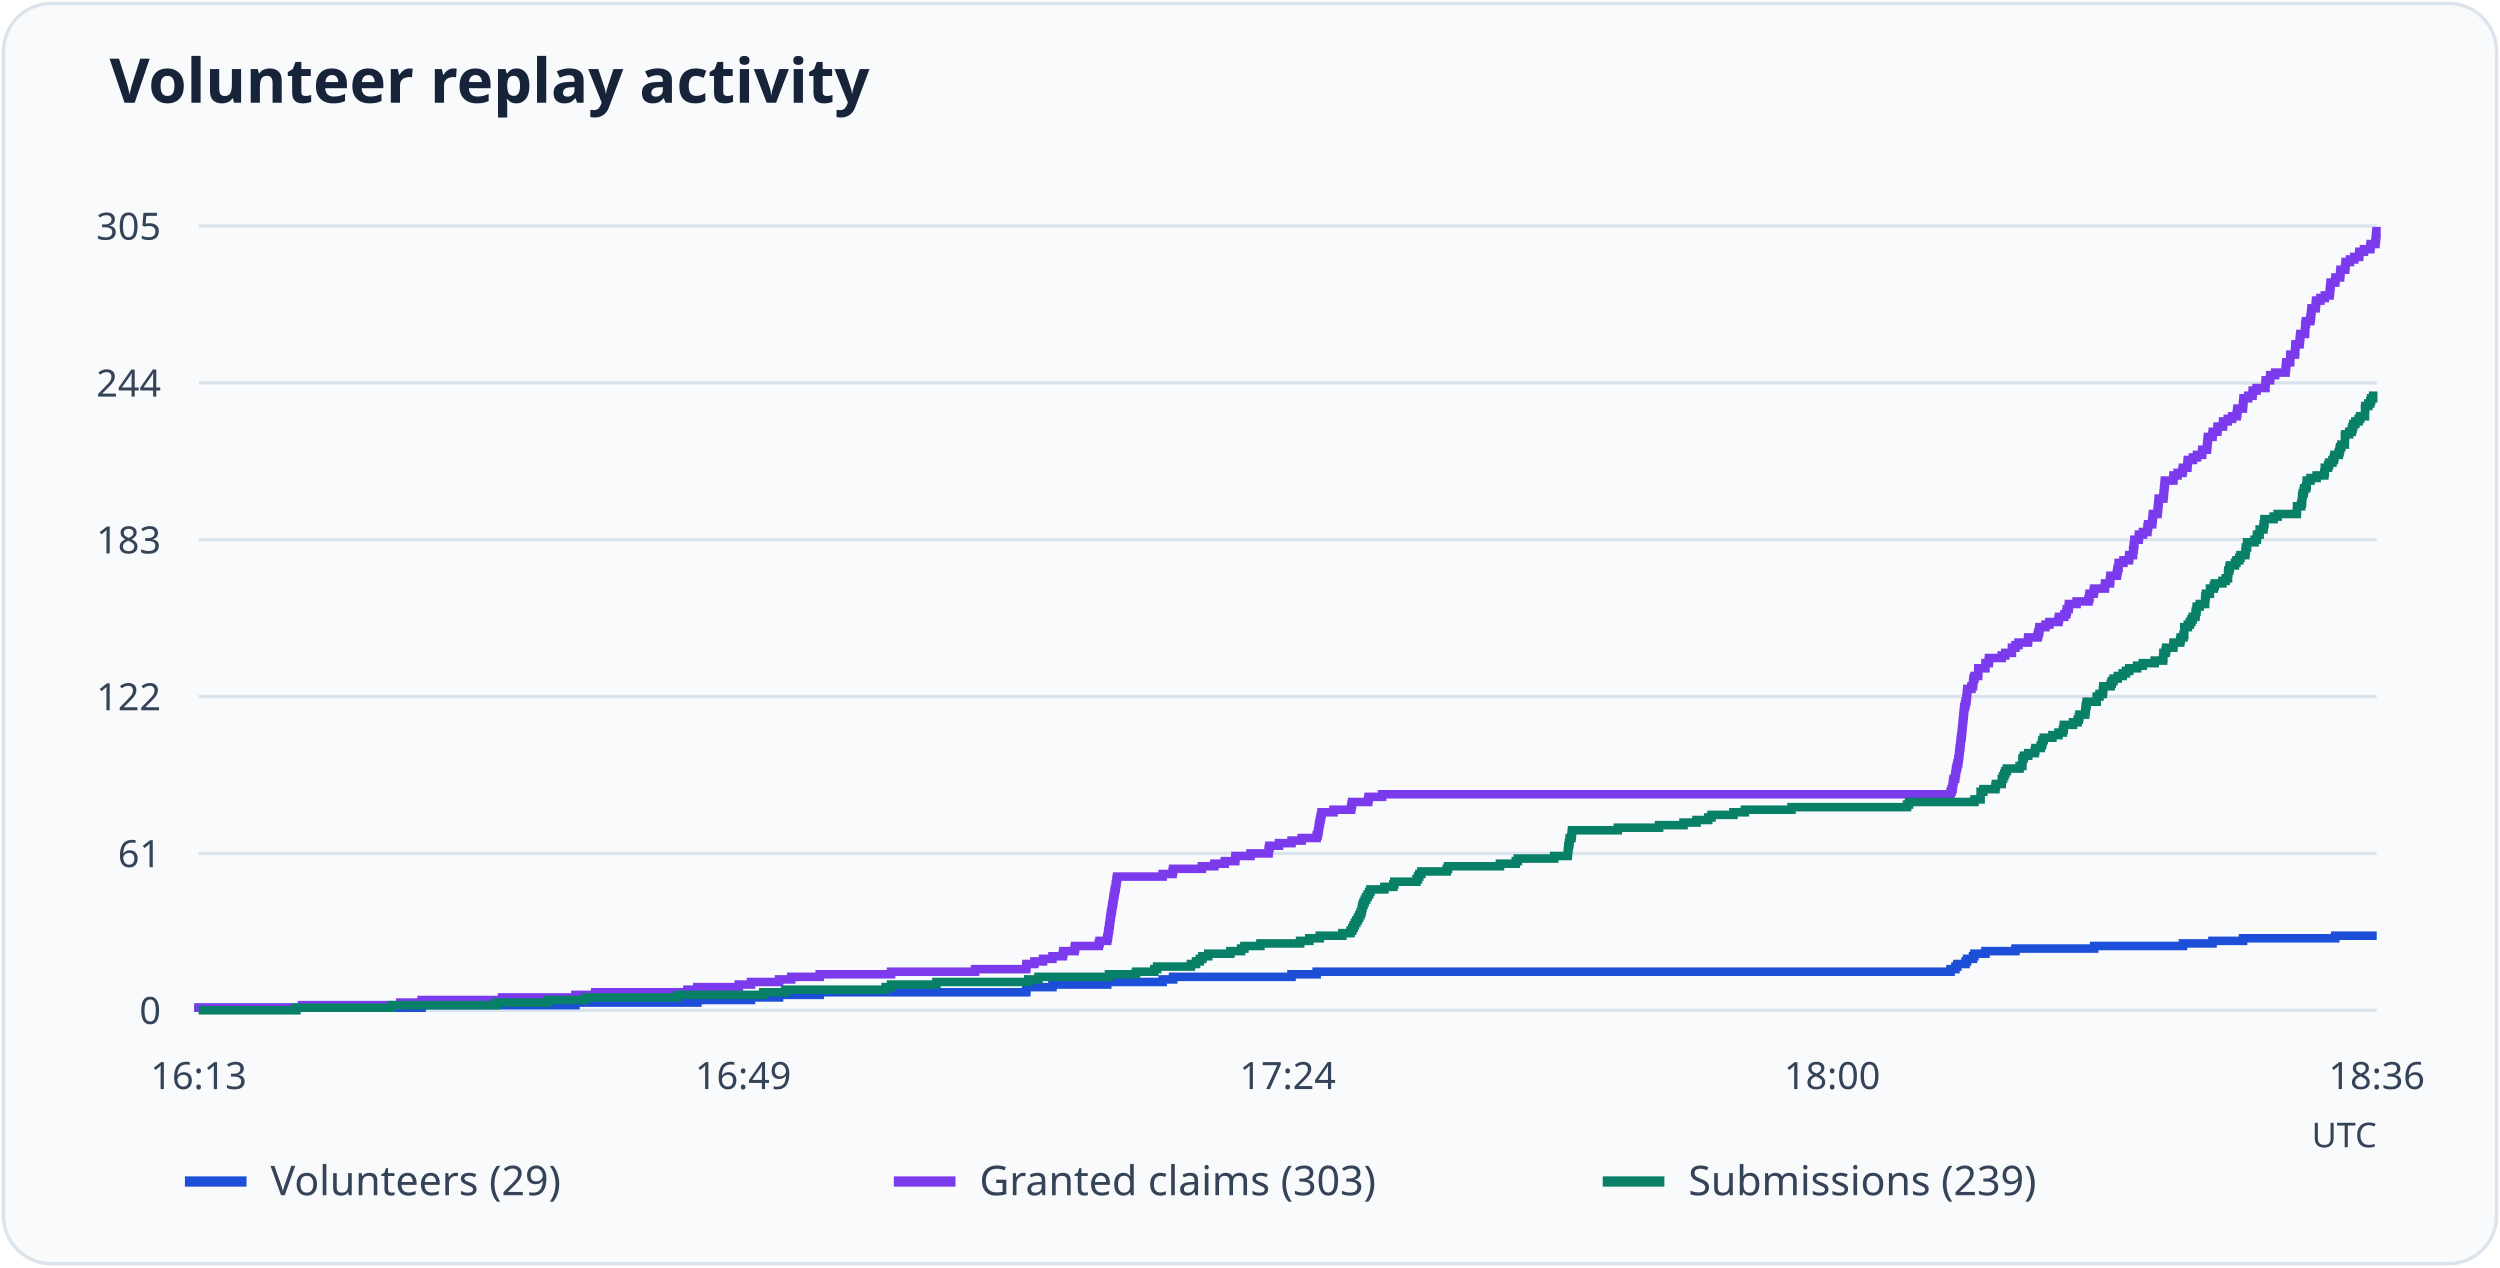
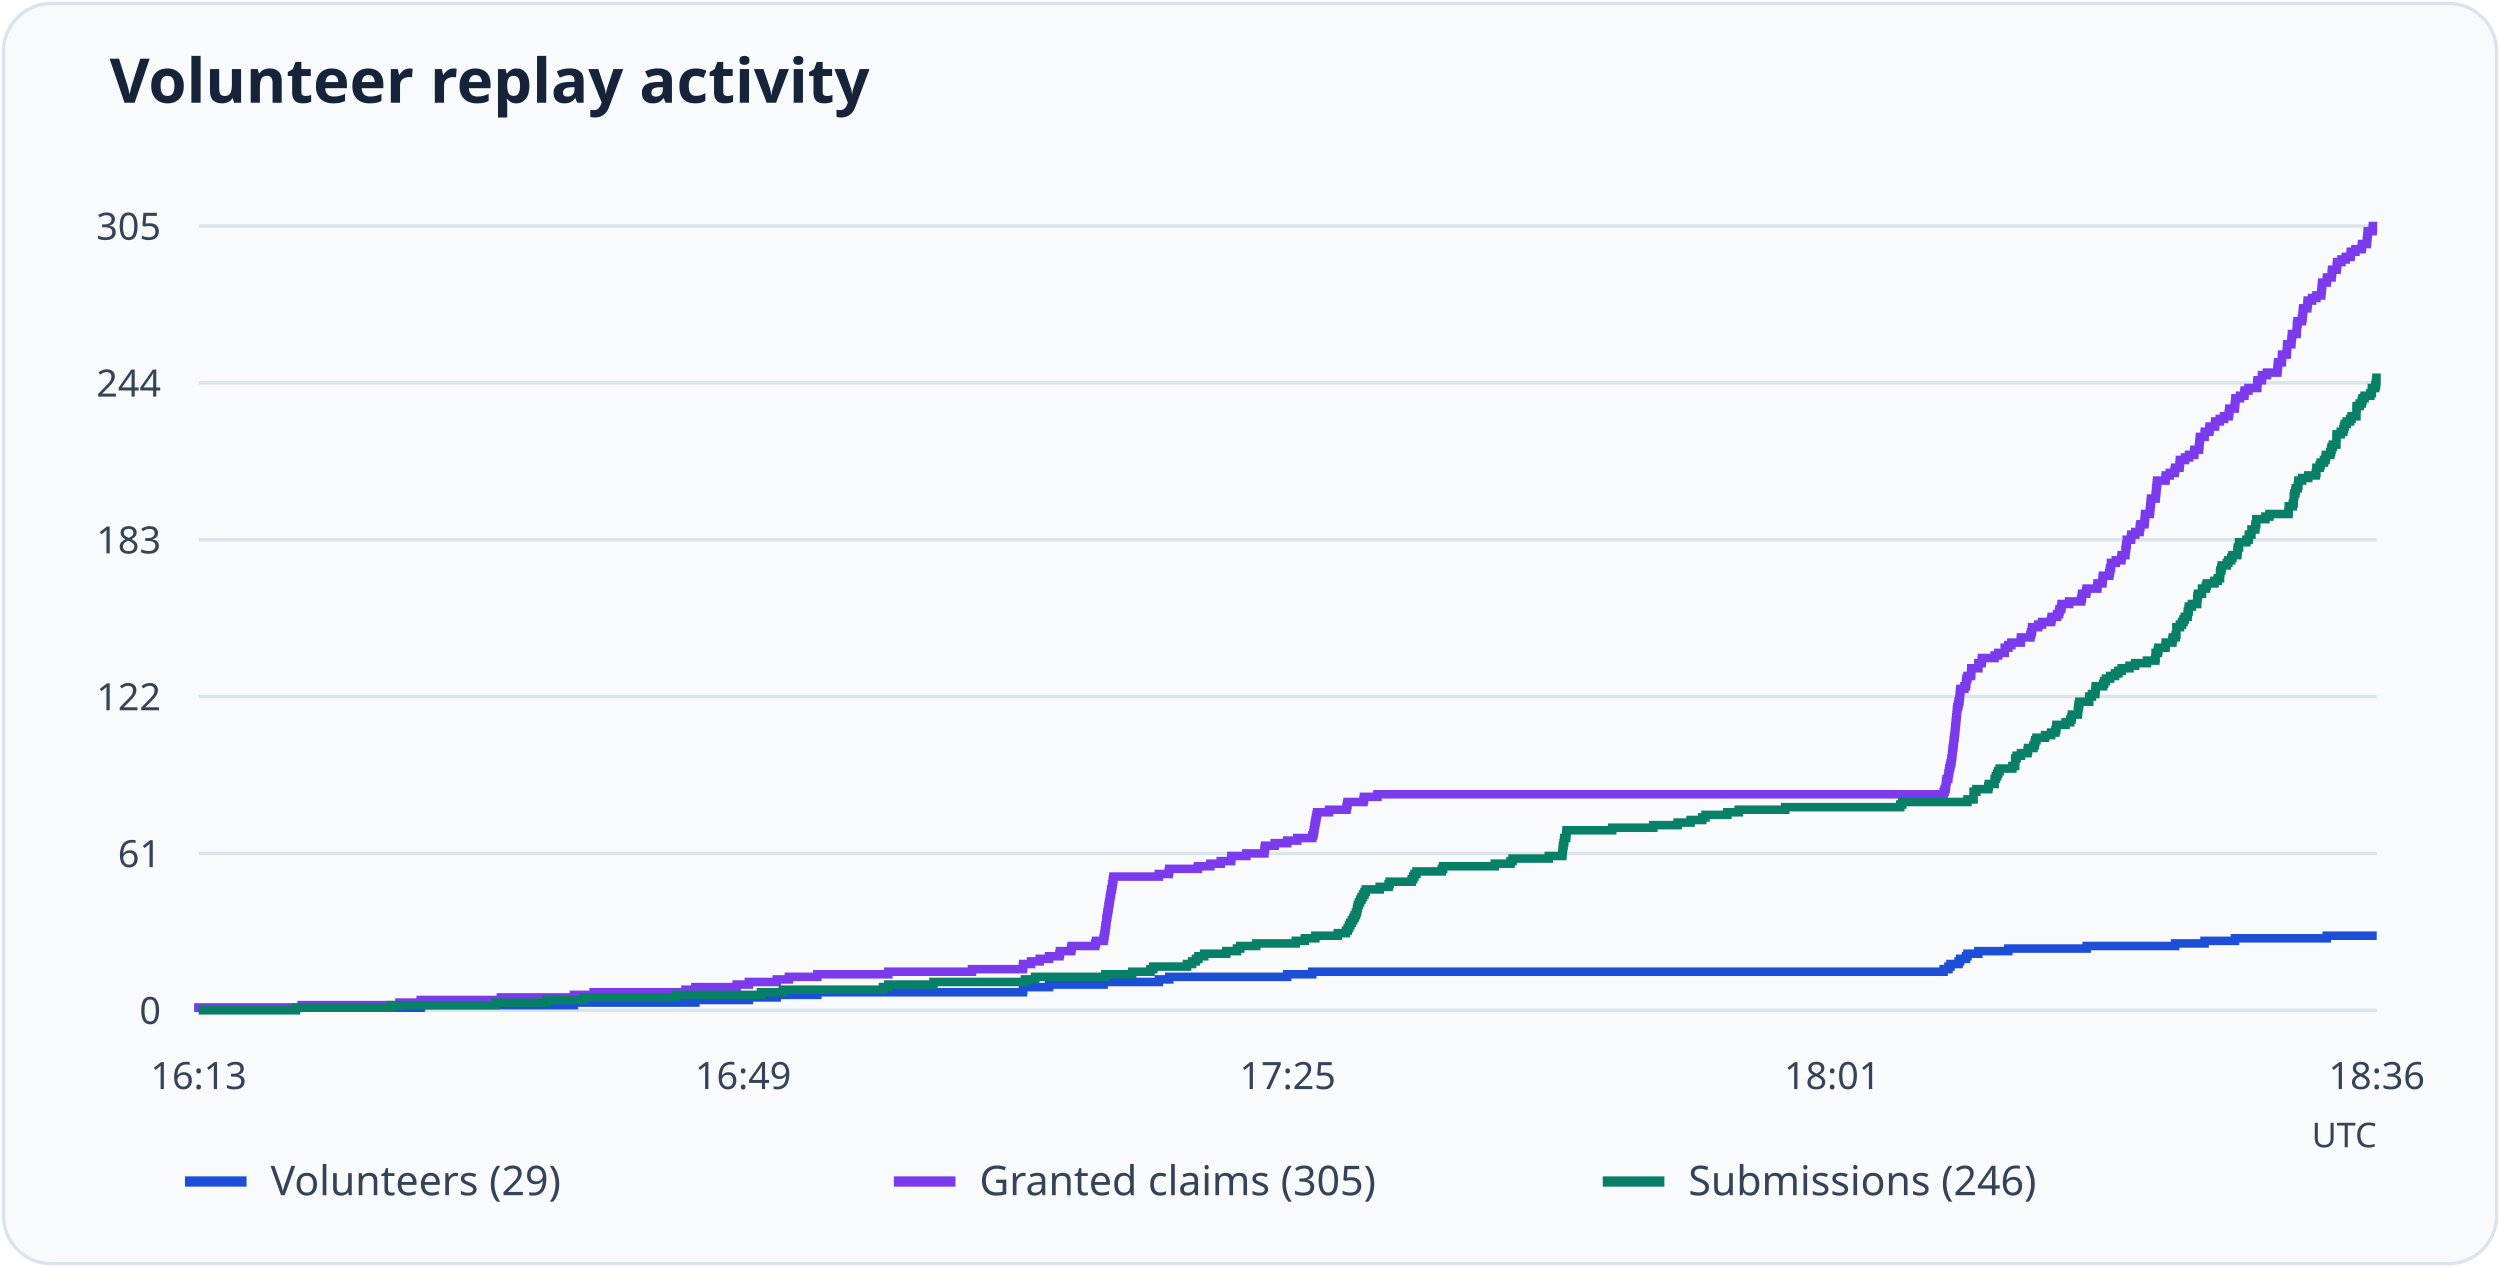
<svg xmlns="http://www.w3.org/2000/svg" viewBox="0 0 730 370" role="img" aria-labelledby="title desc">
  <rect x="1" y="1" width="728" height="368" rx="14" fill="#f8fafc" stroke="#dbe3ed" />
  <text x="32" y="30" font-family="system-ui, sans-serif" font-weight="600" font-size="18" fill="#172338">Volunteer replay activity</text>
  <path d="M58 295.0H694" stroke="#dbe3ed" />
  <text x="47" y="299.0" text-anchor="end" font-size="11" font-family="system-ui, sans-serif" fill="#344357">0</text>
  <path d="M58 249.2H694" stroke="#dbe3ed" />
  <text x="47" y="253.2" text-anchor="end" font-size="11" font-family="system-ui, sans-serif" fill="#344357">61</text>
  <path d="M58 203.4H694" stroke="#dbe3ed" />
  <text x="47" y="207.4" text-anchor="end" font-size="11" font-family="system-ui, sans-serif" fill="#344357">122</text>
  <path d="M58 157.6H694" stroke="#dbe3ed" />
  <text x="47" y="161.6" text-anchor="end" font-size="11" font-family="system-ui, sans-serif" fill="#344357">183</text>
  <path d="M58 111.8H694" stroke="#dbe3ed" />
  <text x="47" y="115.8" text-anchor="end" font-size="11" font-family="system-ui, sans-serif" fill="#344357">244</text>
  <path d="M58 66.0H694" stroke="#dbe3ed" />
  <text x="47" y="70.0" text-anchor="end" font-size="11" font-family="system-ui, sans-serif" fill="#344357">305</text>
  <text x="58.0" y="318" text-anchor="middle" font-size="11" font-family="system-ui, sans-serif" fill="#344357">16:13</text>
  <text x="217.0" y="318" text-anchor="middle" font-size="11" font-family="system-ui, sans-serif" fill="#344357">16:49</text>
-   <text x="376.0" y="318" text-anchor="middle" font-size="11" font-family="system-ui, sans-serif" fill="#344357">17:24</text>
-   <text x="535.0" y="318" text-anchor="middle" font-size="11" font-family="system-ui, sans-serif" fill="#344357">18:00</text>
+   <text x="376.0" y="318" text-anchor="middle" font-size="11" font-family="system-ui, sans-serif" fill="#344357">17:25</text>
+   <text x="535.0" y="318" text-anchor="middle" font-size="11" font-family="system-ui, sans-serif" fill="#344357">18:01</text>
  <text x="694.0" y="318" text-anchor="middle" font-size="11" font-family="system-ui, sans-serif" fill="#344357">18:36</text>
-   <path d="M58 295H58.00V294.25H123.12V293.50H168.01V292.75H203.62V292.00H219.30V291.25H227.48V290.50H239.37V289.74H299.66V288.99H299.73V288.24H307.32V287.49H323.30V286.74H339.50V285.99H342.55V285.24H377.12V284.49H384.47V283.74H569.57V282.99H570.98V282.24H571.57V281.49H573.95V280.73H574.40V279.98H576.11V279.23H576.55V278.48H579.75V277.73H588.52V276.98H611.49V276.23H637.43V275.48H646.05V274.73H654.97V273.98H681.88V273.23H694" fill="none" stroke="#1d4ed8" stroke-width="2.5" />
+   <path d="M58 295H58.00V294.25H122.86V293.50H167.58V292.75H203.04V292.00H218.67V291.25H226.81V290.50H238.66V289.74H298.70V288.99H298.78V288.24H306.33V287.49H322.25V286.74H338.39V285.99H341.42V285.24H375.85V284.49H383.18V283.74H567.54V282.99H568.95V282.24H569.54V281.49H571.91V280.73H572.35V279.98H574.06V279.23H574.50V278.48H577.68V277.73H586.42V276.98H609.30V276.23H635.14V275.48H643.73V274.73H652.61V273.98H679.41V273.23H694" fill="none" stroke="#1d4ed8" stroke-width="2.5" />
  <path d="M54 345h18" stroke="#1d4ed8" stroke-width="3" />
  <text x="79" y="349" font-size="12" font-family="system-ui, sans-serif" fill="#344357">Volunteers (29)</text>
-   <path d="M58 295H58.00V294.25H88.18V293.50H116.87V292.75H123.12V292.00H146.61V291.25H168.01V290.50H173.81V289.74H200.72V288.99H203.62V288.24H215.74V287.49H219.30V286.74H227.48V285.99H231.05V285.24H239.37V284.49H260.19V283.74H284.72V282.99H299.66V282.24H299.73V281.49H302.04V280.73H304.57V279.98H307.32V279.23H310.36V278.48H310.51V277.73H313.78V276.98H313.93V276.23H320.84V275.48H321.07V274.73H323.30V273.98H323.45V273.23H323.59V272.48H323.67V271.72H323.82V270.97H323.89V270.22H324.04V269.47H324.12V268.72H324.19V267.97H324.34V267.22H324.41V266.47H324.56V265.72H324.71V264.97H324.78V264.22H324.93V263.47H325.08V262.71H325.16V261.96H325.30V261.21H325.45V260.46H325.53V259.71H325.75V258.96H325.82V258.21H325.97V257.46H326.05V256.71H326.20V255.96H339.50V255.21H342.40V254.46H342.55V253.70H350.95V252.95H354.59V252.20H357.64V251.45H360.69V250.70H360.76V249.95H365.15V249.20H370.42V248.45H370.50V247.70H370.65V246.95H373.47V246.20H377.12V245.45H380.09V244.70H384.47V243.94H384.77V243.19H384.92V242.44H385.07V241.69H385.14V240.94H385.29V240.19H385.44V239.44H385.59V238.69H385.74V237.94H385.89V237.19H389.38V236.44H394.51V235.69H394.66V234.93H394.81V234.18H399.49V233.43H399.64V232.68H403.58V231.93H569.57V231.18H569.86V230.43H570.16V229.68H570.23V228.93H570.31V228.18H570.46V227.43H570.90V226.68H570.98V225.92H571.13V225.17H571.20V224.42H571.42V223.67H571.57V222.92H571.80V222.17H571.87V221.42H572.02V220.67H572.09V219.92H572.17V219.17H572.24V218.42H572.39V217.67H572.46V216.91H572.54V216.16H572.61V215.41H572.76V214.66H572.84V213.91H572.91V213.16H572.98V212.41H573.06V211.66H573.13V210.91H573.21V210.16H573.28V209.41H573.36V208.66H573.43V207.90H573.50V207.15H573.58V206.40H573.80V205.65H573.95V204.90H574.17V204.15H574.25V203.40H574.32V202.65H574.40V201.90H574.47V201.15H575.66V200.40H576.11V199.65H576.18V198.90H576.26V198.14H576.55V197.39H577.59V196.64H577.67V195.89H577.67V195.14H579.75V194.39H579.75V193.64H580.72V192.89H580.79V192.14H584.51V191.39H585.55V190.64H587.48V189.89H587.48V189.13H588.52V188.38H589.41V187.63H592.16V186.88H592.24V186.13H594.99V185.38H595.21V184.63H595.43V183.88H595.51V183.13H597.29V182.38H598.41V181.63H601.08V180.88H601.23V180.12H602.79V179.37H603.39V178.62H603.54V177.87H604.06V177.12H604.13V176.37H606.36V175.62H609.85V174.87H610.08V174.12H610.15V173.37H611.34V172.62H611.49V171.87H614.61V171.11H614.69V170.36H616.10V169.61H616.17V168.86H616.25V168.11H618.11V167.36H618.25V166.61H618.40V165.86H618.63V165.11H618.63V164.36H620.04V163.61H621.67V162.86H621.75V162.10H622.86V161.35H622.86V160.60H623.01V159.85H623.09V159.10H623.23V158.35H623.23V157.60H624.50V156.85H624.57V156.10H625.76V155.35H627.03V154.60H627.10V153.85H627.25V153.10H628.44V152.34H628.51V151.59H628.59V150.84H628.66V150.09H630.00V149.34H630.07V148.59H630.15V147.84H630.22V147.09H630.30V146.34H630.37V145.59H631.71V144.84H631.78V144.09H631.86V143.33H631.93V142.58H632.01V141.83H632.08V141.08H632.15V140.33H634.61V139.58H634.68V138.83H635.87V138.08H637.28V137.33H637.43V136.58H638.70V135.83H638.77V135.08H638.84V134.32H640.33V133.57H641.52V132.82H643.01V132.07H643.08V131.32H644.42V130.57H644.49V129.82H644.57V129.07H644.64V128.32H644.72V127.57H646.05V126.82H646.13V126.07H647.47V125.31H647.54V124.56H649.10V123.81H649.18V123.06H650.51V122.31H651.78V121.56H653.12V120.81H653.27V120.06H653.34V119.31H654.90V118.56H654.97V117.81H655.05V117.06H655.12V116.30H656.46V115.55H657.73V114.80H657.80V114.05H658.91V113.30H661.52V112.55H661.52V111.80H661.59V111.05H662.85V110.30H662.93V109.55H664.34V108.80H667.39V108.05H667.46V107.30H667.54V106.54H667.61V105.79H668.73V105.04H668.73V104.29H668.80V103.54H670.14V102.79H670.21V102.04H670.21V101.29H670.29V100.54H671.48V99.79H671.55V99.04H671.63V98.29H671.70V97.53H673.04V96.78H673.11V96.03H673.11V95.28H673.19V94.53H673.34V93.78H674.60V93.03H674.75V92.28H674.82V91.53H674.90V90.78H674.97V90.03H676.16V89.28H676.23V88.52H676.31V87.77H677.57V87.02H678.84V86.27H680.25V85.52H680.32V84.77H680.40V84.02H680.47V83.27H680.55V82.52H681.88V81.77H681.96V81.02H683.30V80.27H683.37V79.51H683.44V78.76H684.78V78.01H684.86V77.26H684.93V76.51H686.19V75.76H687.46V75.01H688.87V74.26H688.95V73.51H690.28V72.76H692.14V72.01H692.22V71.26H693.63V70.50H693.70V69.75H693.78V69.00H693.85V68.25H693.93V67.50H694" fill="none" stroke="#7c3aed" stroke-width="2.5" />
+   <path d="M58 295H58.00V294.25H88.06V293.50H116.64V292.75H122.86V292.00H146.26V291.25H167.58V290.50H173.35V289.74H200.16V288.99H203.04V288.24H215.11V287.49H218.67V286.74H226.81V285.99H230.36V285.24H238.66V284.49H259.39V283.74H283.82V282.99H298.70V282.24H298.78V281.49H301.07V280.73H303.59V279.98H306.33V279.23H309.36V278.48H309.51V277.73H312.77V276.98H312.92V276.23H319.80V275.48H320.03V274.73H322.25V273.98H322.40V273.23H322.54V272.48H322.62V271.72H322.77V270.97H322.84V270.22H322.99V269.47H323.06V268.72H323.14V267.97H323.28V267.22H323.36V266.47H323.51V265.72H323.65V264.97H323.73V264.22H323.88V263.47H324.02V262.71H324.10V261.96H324.25V261.21H324.39V260.46H324.47V259.71H324.69V258.96H324.76V258.21H324.91V257.46H324.99V256.71H325.13V255.96H338.39V255.21H341.28V254.46H341.42V253.70H349.79V252.95H353.42V252.20H356.45V251.45H359.49V250.70H359.56V249.95H363.93V249.20H369.19V248.45H369.26V247.70H369.41V246.95H372.22V246.20H375.85V245.45H378.81V244.70H383.18V243.94H383.48V243.19H383.63V242.44H383.77V241.69H383.85V240.94H384.00V240.19H384.14V239.44H384.29V238.69H384.44V237.94H384.59V237.19H388.07V236.44H393.18V235.69H393.33V234.93H393.47V234.18H398.14V233.43H398.29V232.68H402.21V231.93H567.54V231.18H567.84V230.43H568.13V229.68H568.21V228.93H568.28V228.18H568.43V227.43H568.87V226.68H568.95V225.92H569.10V225.17H569.17V224.42H569.39V223.67H569.54V222.92H569.76V222.17H569.84V221.42H569.98V220.67H570.06V219.92H570.13V219.17H570.21V218.42H570.35V217.67H570.43V216.91H570.50V216.16H570.58V215.41H570.72V214.66H570.80V213.91H570.87V213.16H570.95V212.41H571.02V211.66H571.09V210.91H571.17V210.16H571.24V209.41H571.32V208.66H571.39V207.90H571.46V207.15H571.54V206.40H571.76V205.65H571.91V204.90H572.13V204.15H572.20V203.40H572.28V202.65H572.35V201.90H572.43V201.15H573.61V200.40H574.06V199.65H574.13V198.90H574.20V198.14H574.50V197.39H575.54V196.64H575.61V195.89H575.61V195.14H577.68V194.39H577.68V193.64H578.65V192.89H578.72V192.14H582.42V191.39H583.46V190.64H585.38V189.89H585.38V189.13H586.42V188.38H587.31V187.63H590.05V186.88H590.12V186.13H592.86V185.38H593.08V184.63H593.31V183.88H593.38V183.13H595.16V182.38H596.27V181.63H598.93V180.88H599.08V180.12H600.64V179.37H601.23V178.62H601.38V177.87H601.89V177.12H601.97V176.37H604.19V175.62H607.67V174.87H607.89V174.12H607.97V173.37H609.15V172.62H609.30V171.87H612.41V171.11H612.48V170.36H613.89V169.61H613.96V168.86H614.04V168.11H615.89V167.36H616.04V166.61H616.18V165.86H616.41V165.11H616.41V164.36H617.81V163.61H619.44V162.86H619.52V162.10H620.63V161.35H620.63V160.60H620.77V159.85H620.85V159.10H621.00V158.35H621.00V157.60H622.26V156.85H622.33V156.10H623.51V155.35H624.77V154.60H624.85V153.85H625.00V153.10H626.18V152.34H626.25V151.59H626.33V150.84H626.40V150.09H627.73V149.34H627.81V148.59H627.88V147.84H627.96V147.09H628.03V146.34H628.10V145.59H629.44V144.84H629.51V144.09H629.59V143.33H629.66V142.58H629.73V141.83H629.81V141.08H629.88V140.33H632.33V139.58H632.40V138.83H633.58V138.08H634.99V137.33H635.14V136.58H636.40V135.83H636.47V135.08H636.55V134.32H638.03V133.57H639.21V132.82H640.69V132.07H640.77V131.32H642.10V130.57H642.17V129.82H642.25V129.07H642.32V128.32H642.39V127.57H643.73V126.82H643.80V126.07H645.13V125.31H645.21V124.56H646.76V123.81H646.84V123.06H648.17V122.31H649.43V121.56H650.76V120.81H650.91V120.06H650.98V119.31H652.54V118.56H652.61V117.81H652.69V117.06H652.76V116.30H654.09V115.55H655.35V114.80H655.43V114.05H656.54V113.30H659.13V112.55H659.13V111.80H659.20V111.05H660.46V110.30H660.53V109.55H661.94V108.80H664.98V108.05H665.05V107.30H665.12V106.54H665.20V105.79H666.31V105.04H666.31V104.29H666.38V103.54H667.72V102.79H667.79V102.04H667.79V101.29H667.86V100.54H669.05V99.79H669.12V99.04H669.20V98.29H669.27V97.53H670.60V96.78H670.68V96.03H670.68V95.28H670.75V94.53H670.90V93.78H672.16V93.03H672.31V92.28H672.38V91.53H672.45V90.78H672.53V90.03H673.71V89.28H673.79V88.52H673.86V87.77H675.12V87.02H676.38V86.27H677.79V85.52H677.86V84.77H677.93V84.02H678.01V83.27H678.08V82.52H679.41V81.77H679.49V81.02H680.82V80.27H680.89V79.51H680.97V78.76H682.30V78.01H682.38V77.26H682.45V76.51H683.71V75.76H684.97V75.01H686.37V74.26H686.45V73.51H687.78V72.76H689.63V72.01H689.71V71.26H691.11V70.50H691.19V69.75H691.26V69.00H691.33V68.25H691.41V67.50H692.82V66.75H692.89V66.00H694" fill="none" stroke="#7c3aed" stroke-width="2.5" />
  <path d="M261 345h18" stroke="#7c3aed" stroke-width="3" />
-   <text x="286" y="349" font-size="12" font-family="system-ui, sans-serif" fill="#344357">Granted claims (303)</text>
-   <path d="M58 295H86.54V294.25H114.35V293.50H144.97V292.75H160.06V292.00H170.91V291.25H197.90V290.50H222.87V289.74H229.27V288.99H258.63V288.24H260.19V287.49H273.42V286.74H300.25V285.99H303.23V285.24H323.82V284.49H331.70V283.74H337.05V282.99H337.87V282.24H347.75V281.49H349.24V280.73H350.35V279.98H351.10V279.23H352.81V278.48H359.27V277.73H362.40V276.98H363.36V276.23H368.05V275.48H379.64V274.73H382.32V273.98H385.37V273.23H391.98V272.48H394.36V271.72H394.88V270.97H395.25V270.22H395.62V269.47H396.07V268.72H396.52V267.97H396.89V267.22H397.26V266.47H397.56V265.72H397.71V264.97H397.85V264.22H398.15V263.47H398.52V262.71H398.89V261.96H399.34V261.21H399.79V260.46H400.16V259.71H404.25V258.96H406.85V258.21H407.15V257.46H413.61V256.71H414.06V255.96H414.43V255.21H415.03V254.46H422.46V253.70H422.83V252.95H437.99V252.20H442.60V251.45H443.20V250.70H453.83V249.95H457.77V249.20H457.84V248.45H457.92V247.70H457.99V246.95H458.14V246.20H458.29V245.45H458.36V244.70H458.88V243.94H458.96V243.19H459.03V242.44H472.41V241.69H484.45V240.94H491.59V240.19H495.38V239.44H498.80V238.69H499.77V237.94H506.16V237.19H509.50V236.44H523.11V235.69H556.85V234.93H557.45V234.18H576.55V233.43H578.34V232.68H578.34V231.93H578.34V231.18H579.15V230.43H582.65V229.68H582.80V228.93H584.51V228.18H584.51V227.43H584.88V226.68H585.25V225.92H585.55V225.17H585.99V224.42H589.71V223.67H590.53V222.92H590.53V222.17H590.60V221.42H590.97V220.67H592.24V219.92H594.17V219.17H594.32V218.42H595.88V217.67H596.25V216.91H596.40V216.16H596.77V215.41H599.30V214.66H601.08V213.91H602.35V213.16H602.57V212.41H602.64V211.66H605.32V210.91H606.66V210.16H607.03V209.41H607.18V208.66H608.89V207.90H608.96V207.15H609.04V206.40H609.19V205.65H609.33V204.90H612.23V204.15H612.23V203.40H613.05V202.65H614.02V201.90H614.09V201.15H614.17V200.40H616.32V199.65H616.62V198.90H617.14V198.14H618.40V197.39H619.81V196.64H620.78V195.89H621.75V195.14H624.05V194.39H625.69V193.64H629.18V192.89H631.63V192.14H631.71V191.39H631.71V190.64H632.38V189.89H632.53V189.13H634.61V188.38H634.68V187.63H636.61V186.88H636.76V186.13H637.58V185.38H637.80V184.63H637.80V183.88H637.80V183.13H638.84V182.38H639.44V181.63H639.88V180.88H640.26V180.12H641.07V179.37H641.15V178.62H641.37V177.87H641.45V177.12H642.34V176.37H643.90V175.62H643.90V174.87H643.97V174.12H644.12V173.37H645.31V172.62H645.31V171.87H646.43V171.11H646.72V170.36H648.95V169.61H649.92V168.86H650.59V168.11H650.59V167.36H650.66V166.61H650.96V165.86H651.11V165.11H652.60V164.36H653.04V163.61H653.86V162.86H654.23V162.10H655.64V161.35H655.72V160.60H655.79V159.85H656.16V159.10H656.16V158.35H658.32V157.60H658.99V156.85H659.06V156.10H659.81V155.35H659.81V154.60H660.92V153.85H661.00V153.10H661.22V152.34H661.22V151.59H663.89V150.84H665.08V150.09H670.66V149.34H670.73V148.59H670.73V147.84H671.92V147.09H672.15V146.34H672.22V145.59H672.22V144.84H672.37V144.09H672.67V143.33H672.81V142.58H673.41V141.83H673.56V141.08H673.56V140.33H674.67V139.58H676.46V138.83H678.69V138.08H678.84V137.33H678.84V136.58H679.80V135.83H680.10V135.08H681.07V134.32H681.51V133.57H681.66V132.82H682.92V132.07H683.15V131.32H683.30V130.57H683.67V129.82H684.71V129.07H684.71V128.32H684.71V127.57H684.78V126.82H685.97V126.07H686.72V125.31H686.94V124.56H687.16V123.81H687.76V123.06H688.72V122.31H689.17V121.56H690.58V120.81H690.58V120.06H690.58V119.31H690.65V118.56H691.55V117.81H692.14V117.06H692.36V116.30H692.96V115.55H694" fill="none" stroke="#087f67" stroke-width="2.5" />
+   <text x="286" y="349" font-size="12" font-family="system-ui, sans-serif" fill="#344357">Granted claims (305)</text>
+   <path d="M58 295H86.43V294.25H114.12V293.50H144.63V292.75H159.66V292.00H170.47V291.25H197.34V290.50H222.22V289.74H228.59V288.99H257.83V288.24H259.39V287.49H272.57V286.74H299.29V285.99H302.26V285.24H322.77V284.49H330.61V283.74H335.94V282.99H336.76V282.24H346.61V281.49H348.09V280.73H349.20V279.98H349.94V279.23H351.64V278.48H358.08V277.73H361.19V276.98H362.15V276.23H366.82V275.48H378.37V274.73H381.03V273.98H384.07V273.23H390.66V272.48H393.03V271.72H393.55V270.97H393.92V270.22H394.29V269.47H394.73V268.72H395.18V267.97H395.55V267.22H395.92V266.47H396.21V265.72H396.36V264.97H396.51V264.22H396.81V263.47H397.18V262.71H397.55V261.96H397.99V261.21H398.43V260.46H398.80V259.71H402.88V258.96H405.47V258.21H405.76V257.46H412.21V256.71H412.65V255.96H413.02V255.21H413.61V254.46H421.02V253.70H421.39V252.95H436.49V252.20H441.08V251.45H441.67V250.70H452.26V249.95H456.18V249.20H456.26V248.45H456.33V247.70H456.41V246.95H456.56V246.20H456.70V245.45H456.78V244.70H457.30V243.94H457.37V243.19H457.44V242.44H470.77V241.69H482.77V240.94H489.87V240.19H493.65V239.44H497.05V238.69H498.02V237.94H504.38V237.19H507.72V236.44H521.27V235.69H554.88V234.93H555.47V234.18H574.50V233.43H576.28V232.68H576.28V231.93H576.28V231.18H577.09V230.43H580.57V229.68H580.72V228.93H582.42V228.18H582.42V227.43H582.79V226.68H583.16V225.92H583.46V225.17H583.90V224.42H587.61V223.67H588.42V222.92H588.42V222.17H588.49V221.42H588.86V220.67H590.12V219.92H592.05V219.17H592.20V218.42H593.75V217.67H594.12V216.91H594.27V216.16H594.64V215.41H597.16V214.66H598.93V213.91H600.19V213.16H600.41V212.41H600.49V211.66H603.15V210.91H604.49V210.16H604.86V209.41H605.00V208.66H606.71V207.90H606.78V207.15H606.86V206.40H607.00V205.65H607.15V204.90H610.04V204.15H610.04V203.40H610.85V202.65H611.82V201.90H611.89V201.15H611.96V200.40H614.11V199.65H614.41V198.90H614.93V198.14H616.18V197.39H617.59V196.64H618.55V195.89H619.52V195.14H621.81V194.39H623.44V193.64H626.92V192.89H629.36V192.14H629.44V191.39H629.44V190.64H630.10V189.89H630.25V189.13H632.33V188.38H632.40V187.63H634.32V186.88H634.47V186.13H635.29V185.38H635.51V184.63H635.51V183.88H635.51V183.13H636.55V182.38H637.14V181.63H637.58V180.88H637.95V180.12H638.77V179.37H638.84V178.62H639.06V177.87H639.14V177.12H640.03V176.37H641.58V175.62H641.58V174.87H641.65V174.12H641.80V173.37H642.99V172.62H642.99V171.87H644.10V171.11H644.39V170.36H646.61V169.61H647.58V168.86H648.24V168.11H648.24V167.36H648.32V166.61H648.61V165.86H648.76V165.11H650.24V164.36H650.69V163.61H651.50V162.86H651.87V162.10H653.28V161.35H653.35V160.60H653.43V159.85H653.80V159.10H653.80V158.35H655.94V157.60H656.61V156.85H656.68V156.10H657.42V155.35H657.42V154.60H658.54V153.85H658.61V153.10H658.83V152.34H658.83V151.59H661.50V150.84H662.68V150.09H668.23V149.34H668.31V148.59H668.31V147.84H669.49V147.09H669.72V146.34H669.79V145.59H669.79V144.84H669.94V144.09H670.23V143.33H670.38V142.58H670.97V141.83H671.12V141.08H671.12V140.33H672.23V139.58H674.01V138.83H676.23V138.08H676.38V137.33H676.38V136.58H677.34V135.83H677.64V135.08H678.60V134.32H679.04V133.57H679.19V132.82H680.45V132.07H680.67V131.32H680.82V130.57H681.19V129.82H682.23V129.07H682.23V128.32H682.23V127.57H682.30V126.82H683.49V126.07H684.23V125.31H684.45V124.56H684.67V123.81H685.26V123.06H686.23V122.31H686.67V121.56H688.08V120.81H688.08V120.06H688.08V119.31H688.15V118.56H689.04V117.81H689.63V117.06H689.85V116.30H690.45V115.55H692.15V114.80H692.59V114.05H692.59V113.30H693.56V112.55H693.78V111.80H693.85V111.05H693.93V110.30H694" fill="none" stroke="#087f67" stroke-width="2.5" />
  <path d="M468 345h18" stroke="#087f67" stroke-width="3" />
-   <text x="493" y="349" font-size="12" font-family="system-ui, sans-serif" fill="#344357">Submissions (239)</text>
+   <text x="493" y="349" font-size="12" font-family="system-ui, sans-serif" fill="#344357">Submissions (246)</text>
  <text x="694" y="335" text-anchor="end" font-size="10" font-family="system-ui, sans-serif" fill="#344357">UTC</text>
</svg>
